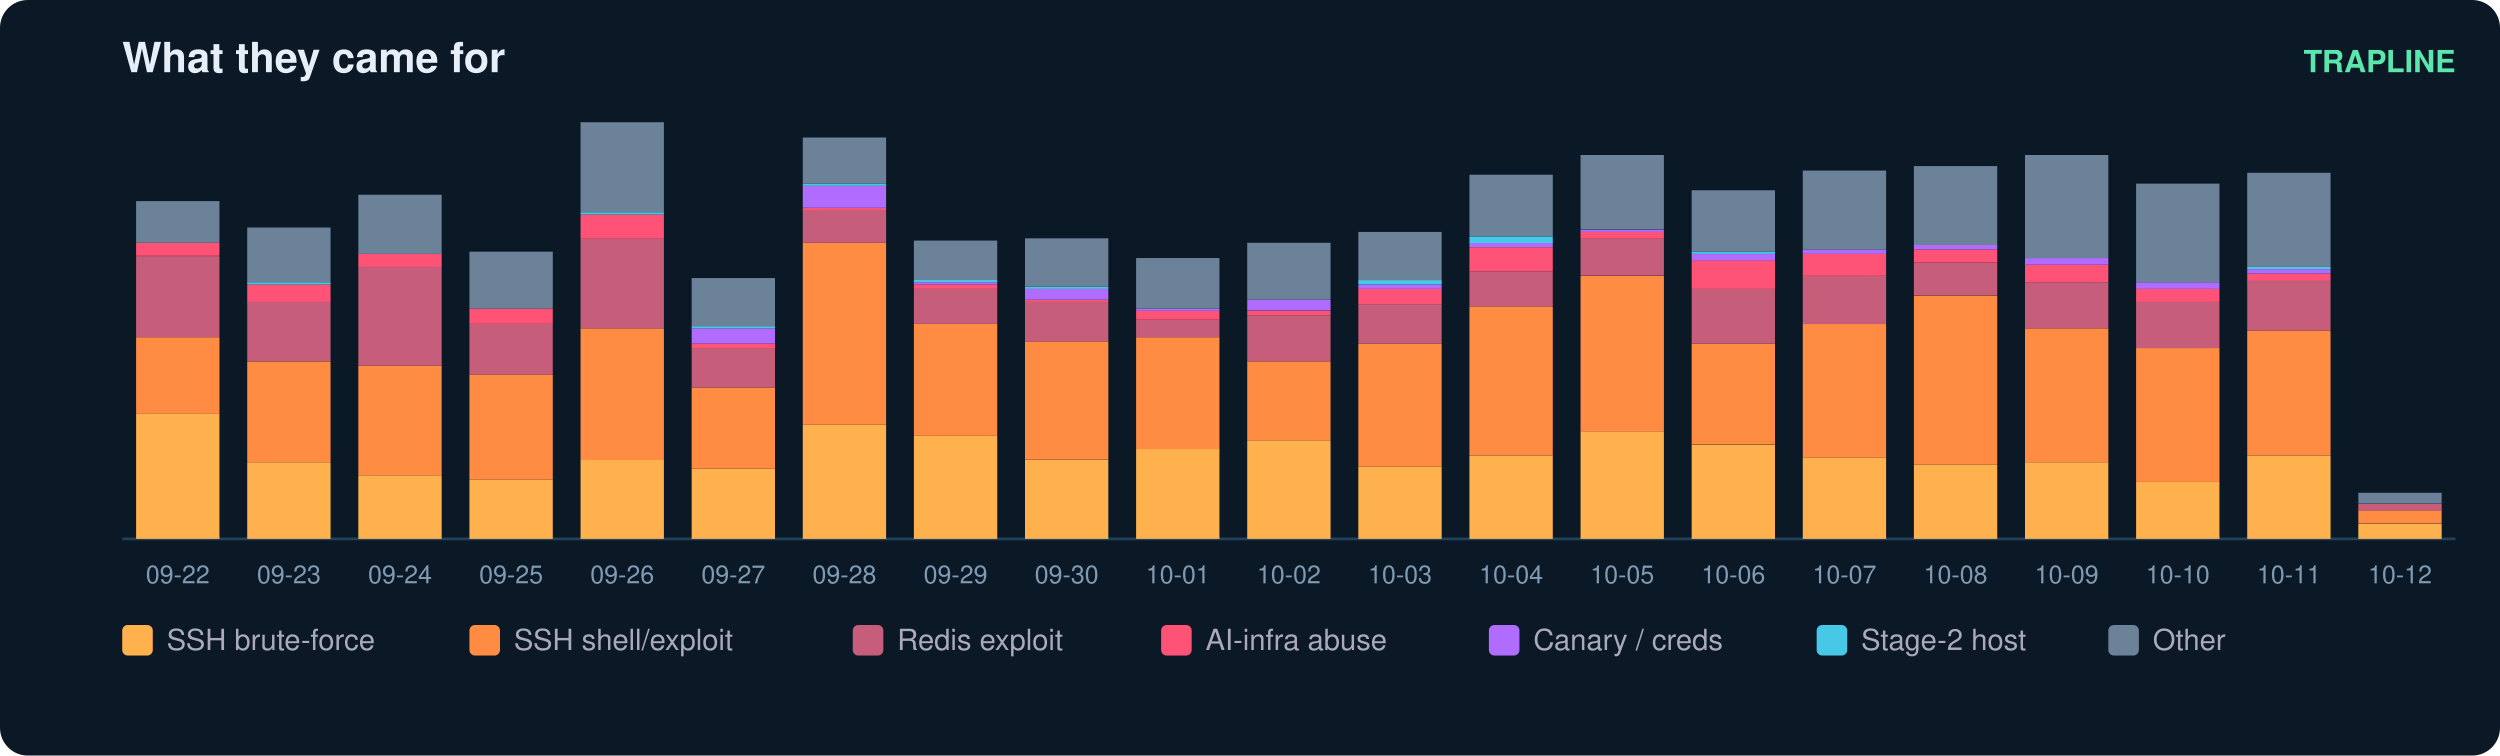
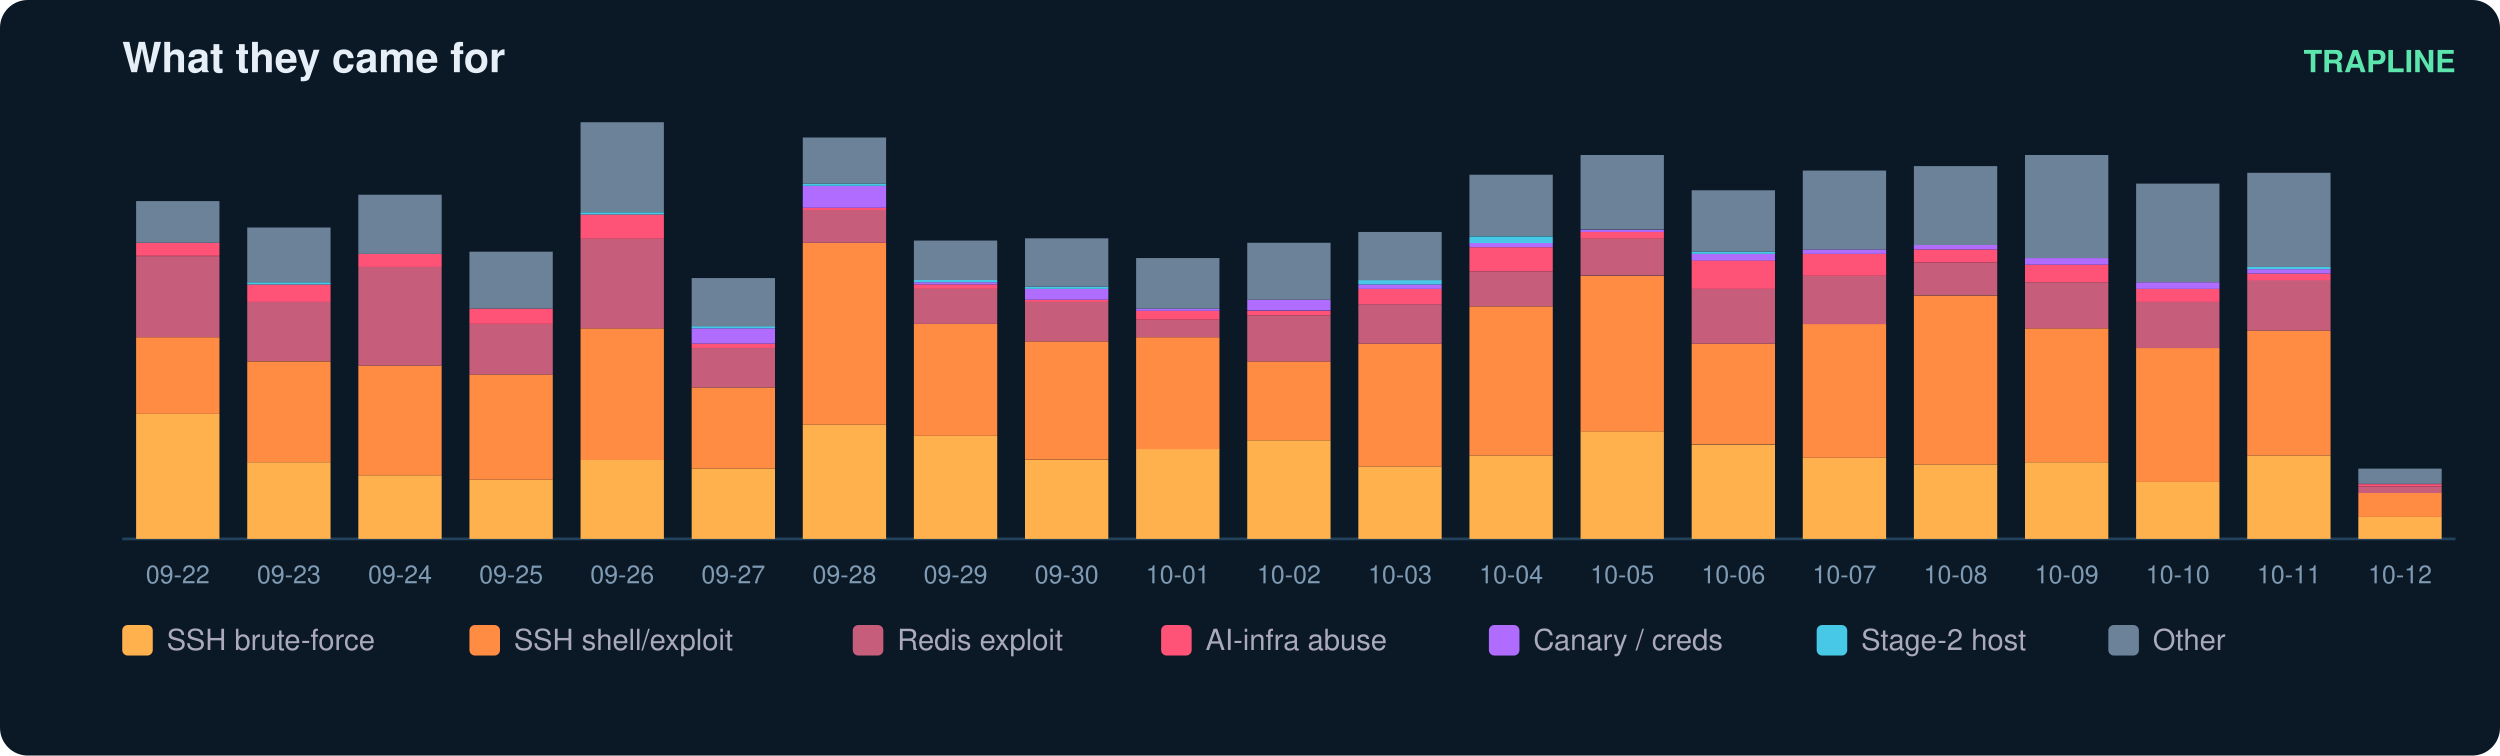
<svg xmlns="http://www.w3.org/2000/svg" width="900" height="272" viewBox="0 0 900 272" font-family="ui-sans-serif,Segoe UI,Helvetica,Arial">
  <rect width="900" height="272" rx="10" fill="#0b1826" />
  <text x="44" y="26" fill="#e6eff7" font-size="15" font-weight="700">What they came for</text>
  <text x="884" y="26" fill="#5ce6ad" font-size="11" text-anchor="end" font-weight="600">TRAPLINE</text>
  <line x1="44" y1="194" x2="884" y2="194" stroke="#22415a" />
  <rect x="49" y="149.0" width="30" height="45.0" fill="#ffb14e" />
  <rect x="49" y="121.4" width="30" height="27.6" fill="#ff8c42" />
  <rect x="49" y="92.2" width="30" height="29.2" fill="#c65d7b" />
  <rect x="49" y="87.4" width="30" height="4.7" fill="#ff5277" />
  <rect x="49" y="72.4" width="30" height="15.0" fill="#6b8299" />
  <text x="64.0" y="210.0" fill="#7f9bb3" font-size="9" text-anchor="middle">09-22</text>
  <rect x="89" y="166.4" width="30" height="27.6" fill="#ffb14e" />
  <rect x="89" y="130.1" width="30" height="36.3" fill="#ff8c42" />
  <rect x="89" y="108.7" width="30" height="21.3" fill="#c65d7b" />
  <rect x="89" y="102.4" width="30" height="6.3" fill="#ff5277" />
  <rect x="89" y="101.6" width="30" height="0.8" fill="#46c8e6" />
  <rect x="89" y="81.9" width="30" height="19.7" fill="#6b8299" />
  <text x="104.0" y="210.0" fill="#7f9bb3" font-size="9" text-anchor="middle">09-23</text>
  <rect x="129" y="171.1" width="30" height="22.9" fill="#ffb14e" />
  <rect x="129" y="131.6" width="30" height="39.5" fill="#ff8c42" />
  <rect x="129" y="96.1" width="30" height="35.5" fill="#c65d7b" />
  <rect x="129" y="91.4" width="30" height="4.7" fill="#ff5277" />
  <rect x="129" y="70.1" width="30" height="21.3" fill="#6b8299" />
  <text x="144.0" y="210.0" fill="#7f9bb3" font-size="9" text-anchor="middle">09-24</text>
  <rect x="169" y="172.7" width="30" height="21.3" fill="#ffb14e" />
  <rect x="169" y="134.8" width="30" height="37.9" fill="#ff8c42" />
  <rect x="169" y="116.6" width="30" height="18.2" fill="#c65d7b" />
  <rect x="169" y="111.1" width="30" height="5.5" fill="#ff5277" />
  <rect x="169" y="90.6" width="30" height="20.5" fill="#6b8299" />
  <text x="184.0" y="210.0" fill="#7f9bb3" font-size="9" text-anchor="middle">09-25</text>
  <rect x="209" y="165.6" width="30" height="28.4" fill="#ffb14e" />
  <rect x="209" y="118.2" width="30" height="47.4" fill="#ff8c42" />
  <rect x="209" y="85.8" width="30" height="32.4" fill="#c65d7b" />
  <rect x="209" y="77.2" width="30" height="8.7" fill="#ff5277" />
  <rect x="209" y="76.4" width="30" height="0.8" fill="#46c8e6" />
  <rect x="209" y="44.0" width="30" height="32.4" fill="#6b8299" />
  <text x="224.0" y="210.0" fill="#7f9bb3" font-size="9" text-anchor="middle">09-26</text>
  <rect x="249" y="168.7" width="30" height="25.3" fill="#ffb14e" />
  <rect x="249" y="139.5" width="30" height="29.2" fill="#ff8c42" />
  <rect x="249" y="125.3" width="30" height="14.2" fill="#c65d7b" />
  <rect x="249" y="123.7" width="30" height="1.6" fill="#ff5277" />
  <rect x="249" y="118.2" width="30" height="5.5" fill="#b06cff" />
  <rect x="249" y="117.4" width="30" height="0.8" fill="#46c8e6" />
  <rect x="249" y="100.1" width="30" height="17.4" fill="#6b8299" />
  <text x="264.0" y="210.0" fill="#7f9bb3" font-size="9" text-anchor="middle">09-27</text>
  <rect x="289" y="152.9" width="30" height="41.1" fill="#ffb14e" />
  <rect x="289" y="87.4" width="30" height="65.5" fill="#ff8c42" />
  <rect x="289" y="75.6" width="30" height="11.8" fill="#c65d7b" />
  <rect x="289" y="74.8" width="30" height="0.8" fill="#ff5277" />
  <rect x="289" y="66.9" width="30" height="7.9" fill="#b06cff" />
  <rect x="289" y="66.1" width="30" height="0.8" fill="#46c8e6" />
  <rect x="289" y="49.5" width="30" height="16.6" fill="#6b8299" />
  <text x="304.0" y="210.0" fill="#7f9bb3" font-size="9" text-anchor="middle">09-28</text>
  <rect x="329" y="156.9" width="30" height="37.1" fill="#ffb14e" />
  <rect x="329" y="116.6" width="30" height="40.3" fill="#ff8c42" />
  <rect x="329" y="104.0" width="30" height="12.6" fill="#c65d7b" />
  <rect x="329" y="102.4" width="30" height="1.6" fill="#ff5277" />
  <rect x="329" y="101.6" width="30" height="0.8" fill="#b06cff" />
  <rect x="329" y="100.8" width="30" height="0.8" fill="#46c8e6" />
  <rect x="329" y="86.6" width="30" height="14.2" fill="#6b8299" />
  <text x="344.0" y="210.0" fill="#7f9bb3" font-size="9" text-anchor="middle">09-29</text>
  <rect x="369" y="165.6" width="30" height="28.4" fill="#ffb14e" />
  <rect x="369" y="122.9" width="30" height="42.6" fill="#ff8c42" />
  <rect x="369" y="108.7" width="30" height="14.2" fill="#c65d7b" />
  <rect x="369" y="107.9" width="30" height="0.8" fill="#ff5277" />
  <rect x="369" y="104.0" width="30" height="3.9" fill="#b06cff" />
  <rect x="369" y="103.2" width="30" height="0.8" fill="#46c8e6" />
  <rect x="369" y="85.8" width="30" height="17.4" fill="#6b8299" />
  <text x="384.0" y="210.0" fill="#7f9bb3" font-size="9" text-anchor="middle">09-30</text>
  <rect x="409" y="161.6" width="30" height="32.4" fill="#ffb14e" />
  <rect x="409" y="121.4" width="30" height="40.3" fill="#ff8c42" />
  <rect x="409" y="115.1" width="30" height="6.3" fill="#c65d7b" />
  <rect x="409" y="111.9" width="30" height="3.2" fill="#ff5277" />
  <rect x="409" y="111.1" width="30" height="0.8" fill="#b06cff" />
  <rect x="409" y="92.9" width="30" height="18.2" fill="#6b8299" />
  <text x="424.0" y="210.0" fill="#7f9bb3" font-size="9" text-anchor="middle">10-01</text>
  <rect x="449" y="158.5" width="30" height="35.5" fill="#ffb14e" />
  <rect x="449" y="130.1" width="30" height="28.4" fill="#ff8c42" />
  <rect x="449" y="113.5" width="30" height="16.6" fill="#c65d7b" />
  <rect x="449" y="111.9" width="30" height="1.6" fill="#ff5277" />
  <rect x="449" y="107.9" width="30" height="3.9" fill="#b06cff" />
  <rect x="449" y="87.4" width="30" height="20.5" fill="#6b8299" />
  <text x="464.0" y="210.0" fill="#7f9bb3" font-size="9" text-anchor="middle">10-02</text>
  <rect x="489" y="167.9" width="30" height="26.1" fill="#ffb14e" />
  <rect x="489" y="123.7" width="30" height="44.2" fill="#ff8c42" />
  <rect x="489" y="109.5" width="30" height="14.2" fill="#c65d7b" />
  <rect x="489" y="104.0" width="30" height="5.5" fill="#ff5277" />
  <rect x="489" y="102.4" width="30" height="1.6" fill="#b06cff" />
  <rect x="489" y="100.8" width="30" height="1.6" fill="#46c8e6" />
  <rect x="489" y="83.5" width="30" height="17.4" fill="#6b8299" />
  <text x="504.0" y="210.0" fill="#7f9bb3" font-size="9" text-anchor="middle">10-03</text>
  <rect x="529" y="164.0" width="30" height="30.0" fill="#ffb14e" />
  <rect x="529" y="110.3" width="30" height="53.7" fill="#ff8c42" />
  <rect x="529" y="97.7" width="30" height="12.6" fill="#c65d7b" />
  <rect x="529" y="89.0" width="30" height="8.7" fill="#ff5277" />
  <rect x="529" y="87.4" width="30" height="1.6" fill="#b06cff" />
  <rect x="529" y="85.1" width="30" height="2.4" fill="#46c8e6" />
  <rect x="529" y="62.9" width="30" height="22.1" fill="#6b8299" />
  <text x="544.0" y="210.0" fill="#7f9bb3" font-size="9" text-anchor="middle">10-04</text>
  <rect x="569" y="155.3" width="30" height="38.7" fill="#ffb14e" />
  <rect x="569" y="99.3" width="30" height="56.1" fill="#ff8c42" />
  <rect x="569" y="85.8" width="30" height="13.4" fill="#c65d7b" />
  <rect x="569" y="83.5" width="30" height="2.4" fill="#ff5277" />
  <rect x="569" y="82.7" width="30" height="0.8" fill="#b06cff" />
  <rect x="569" y="55.8" width="30" height="26.8" fill="#6b8299" />
  <text x="584.0" y="210.0" fill="#7f9bb3" font-size="9" text-anchor="middle">10-05</text>
  <rect x="609" y="160.1" width="30" height="33.9" fill="#ffb14e" />
  <rect x="609" y="123.7" width="30" height="36.3" fill="#ff8c42" />
  <rect x="609" y="104.0" width="30" height="19.7" fill="#c65d7b" />
  <rect x="609" y="93.7" width="30" height="10.3" fill="#ff5277" />
  <rect x="609" y="91.4" width="30" height="2.4" fill="#b06cff" />
  <rect x="609" y="90.6" width="30" height="0.8" fill="#46c8e6" />
  <rect x="609" y="68.5" width="30" height="22.1" fill="#6b8299" />
  <text x="624.0" y="210.0" fill="#7f9bb3" font-size="9" text-anchor="middle">10-06</text>
  <rect x="649" y="164.8" width="30" height="29.2" fill="#ffb14e" />
  <rect x="649" y="116.6" width="30" height="48.2" fill="#ff8c42" />
  <rect x="649" y="99.3" width="30" height="17.4" fill="#c65d7b" />
  <rect x="649" y="91.4" width="30" height="7.9" fill="#ff5277" />
  <rect x="649" y="89.8" width="30" height="1.6" fill="#b06cff" />
  <rect x="649" y="61.4" width="30" height="28.4" fill="#6b8299" />
  <text x="664.0" y="210.0" fill="#7f9bb3" font-size="9" text-anchor="middle">10-07</text>
  <rect x="689" y="167.2" width="30" height="26.8" fill="#ffb14e" />
  <rect x="689" y="106.4" width="30" height="60.8" fill="#ff8c42" />
  <rect x="689" y="94.5" width="30" height="11.8" fill="#c65d7b" />
  <rect x="689" y="89.8" width="30" height="4.7" fill="#ff5277" />
  <rect x="689" y="88.2" width="30" height="1.6" fill="#b06cff" />
  <rect x="689" y="59.8" width="30" height="28.4" fill="#6b8299" />
  <text x="704.0" y="210.0" fill="#7f9bb3" font-size="9" text-anchor="middle">10-08</text>
  <rect x="729" y="166.4" width="30" height="27.6" fill="#ffb14e" />
  <rect x="729" y="118.2" width="30" height="48.2" fill="#ff8c42" />
  <rect x="729" y="101.6" width="30" height="16.6" fill="#c65d7b" />
  <rect x="729" y="95.3" width="30" height="6.3" fill="#ff5277" />
  <rect x="729" y="92.9" width="30" height="2.4" fill="#b06cff" />
  <rect x="729" y="55.8" width="30" height="37.1" fill="#6b8299" />
  <text x="744.0" y="210.0" fill="#7f9bb3" font-size="9" text-anchor="middle">10-09</text>
  <rect x="769" y="173.5" width="30" height="20.5" fill="#ffb14e" />
  <rect x="769" y="125.3" width="30" height="48.2" fill="#ff8c42" />
  <rect x="769" y="108.7" width="30" height="16.6" fill="#c65d7b" />
  <rect x="769" y="104.0" width="30" height="4.7" fill="#ff5277" />
  <rect x="769" y="101.6" width="30" height="2.4" fill="#b06cff" />
  <rect x="769" y="66.1" width="30" height="35.5" fill="#6b8299" />
  <text x="784.0" y="210.0" fill="#7f9bb3" font-size="9" text-anchor="middle">10-10</text>
  <rect x="809" y="164.0" width="30" height="30.0" fill="#ffb14e" />
  <rect x="809" y="119.0" width="30" height="45.0" fill="#ff8c42" />
  <rect x="809" y="100.8" width="30" height="18.2" fill="#c65d7b" />
  <rect x="809" y="98.5" width="30" height="2.4" fill="#ff5277" />
  <rect x="809" y="96.9" width="30" height="1.6" fill="#b06cff" />
  <rect x="809" y="96.1" width="30" height="0.8" fill="#46c8e6" />
  <rect x="809" y="62.2" width="30" height="33.9" fill="#6b8299" />
  <text x="824.0" y="210.0" fill="#7f9bb3" font-size="9" text-anchor="middle">10-11</text>
-   <rect x="849" y="188.5" width="30" height="5.5" fill="#ffb14e" />
-   <rect x="849" y="183.7" width="30" height="4.7" fill="#ff8c42" />
-   <rect x="849" y="181.4" width="30" height="2.4" fill="#c65d7b" />
-   <rect x="849" y="177.4" width="30" height="3.9" fill="#6b8299" />
+   <rect x="849" y="186.1" width="30" height="7.9" fill="#ffb14e" />
+   <rect x="849" y="177.4" width="30" height="8.7" fill="#ff8c42" />
+   <rect x="849" y="175.1" width="30" height="2.4" fill="#c65d7b" />
+   <rect x="849" y="174.3" width="30" height="0.8" fill="#ff5277" />
+   <rect x="849" y="168.7" width="30" height="5.5" fill="#6b8299" />
  <text x="864.0" y="210.0" fill="#7f9bb3" font-size="9" text-anchor="middle">10-12</text>
  <rect x="44" y="225" width="11" height="11" rx="2" fill="#ffb14e" />
  <text x="60" y="234" fill="#aab" font-size="10.5">SSH brute-force</text>
  <rect x="169" y="225" width="11" height="11" rx="2" fill="#ff8c42" />
  <text x="185" y="234" fill="#aab" font-size="10.5">SSH shell/exploit</text>
  <rect x="307" y="225" width="11" height="11" rx="2" fill="#c65d7b" />
  <text x="323" y="234" fill="#aab" font-size="10.5">Redis exploit</text>
  <rect x="418" y="225" width="11" height="11" rx="2" fill="#ff5277" />
  <text x="434" y="234" fill="#aab" font-size="10.5">AI-infra abuse</text>
  <rect x="536" y="225" width="11" height="11" rx="2" fill="#b06cff" />
  <text x="552" y="234" fill="#aab" font-size="10.5">Canary / creds</text>
  <rect x="654" y="225" width="11" height="11" rx="2" fill="#46c8e6" />
  <text x="670" y="234" fill="#aab" font-size="10.5">Stage-2 host</text>
  <rect x="759" y="225" width="11" height="11" rx="2" fill="#6b8299" />
  <text x="775" y="234" fill="#aab" font-size="10.5">Other</text>
</svg>
